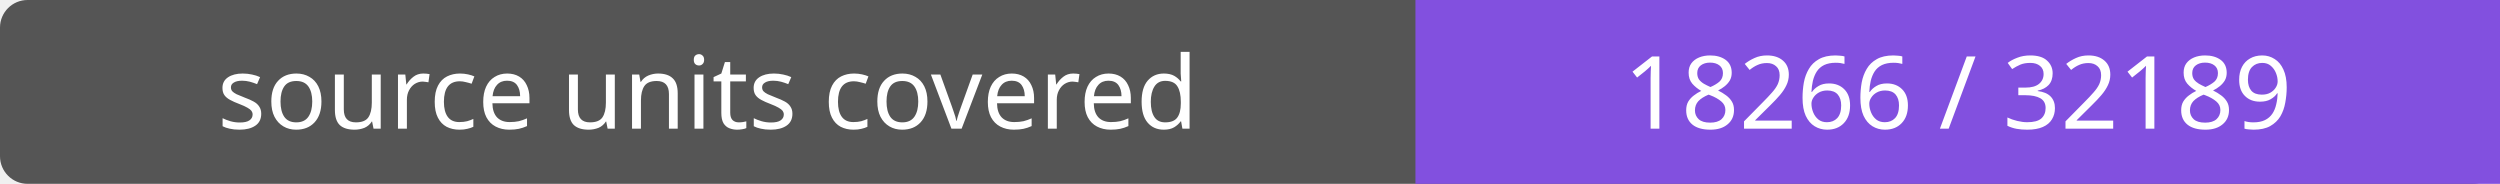
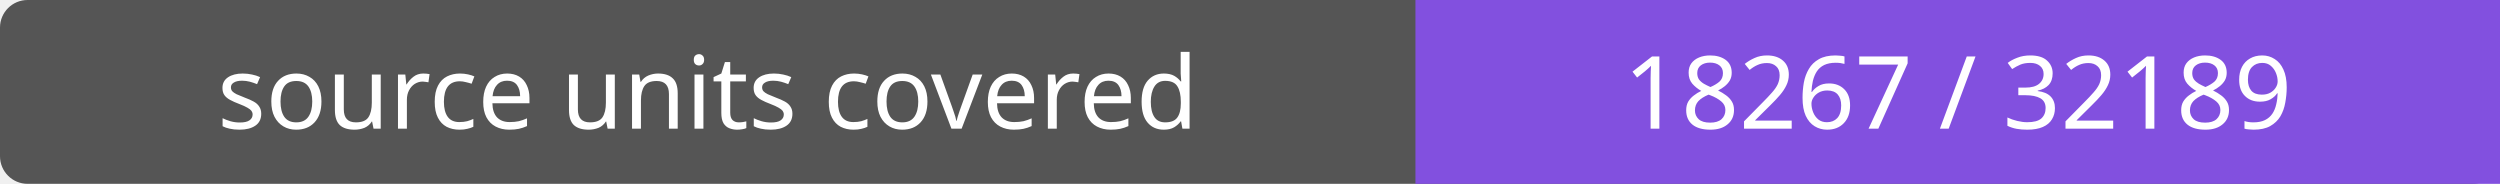
- <svg xmlns="http://www.w3.org/2000/svg" width="272" height="20" role="img" aria-label="source units covered: 18266 / 32189">
+ <svg xmlns="http://www.w3.org/2000/svg" width="272" height="20" role="img" aria-label="source units covered: 18267 / 32189">
  <rect width="272" height="20" rx="3" fill="#555" />
  <path fill="#8250df" d="M154 0h118v20H154z" />
  <g fill="#fff" text-anchor="middle" font-family="Verdana,sans-serif" font-size="11">
    <text x="77.0" y="14">source units covered</text>
-     <text x="213.0" y="14">18266 / 32189</text>
+     <text x="213.0" y="14">18267 / 32189</text>
  </g>
</svg>
